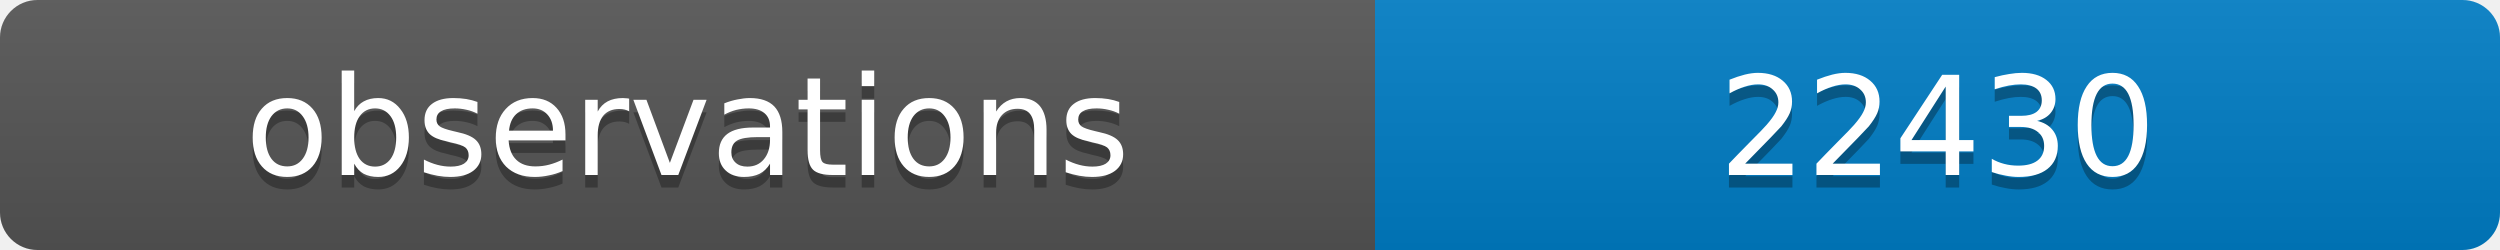
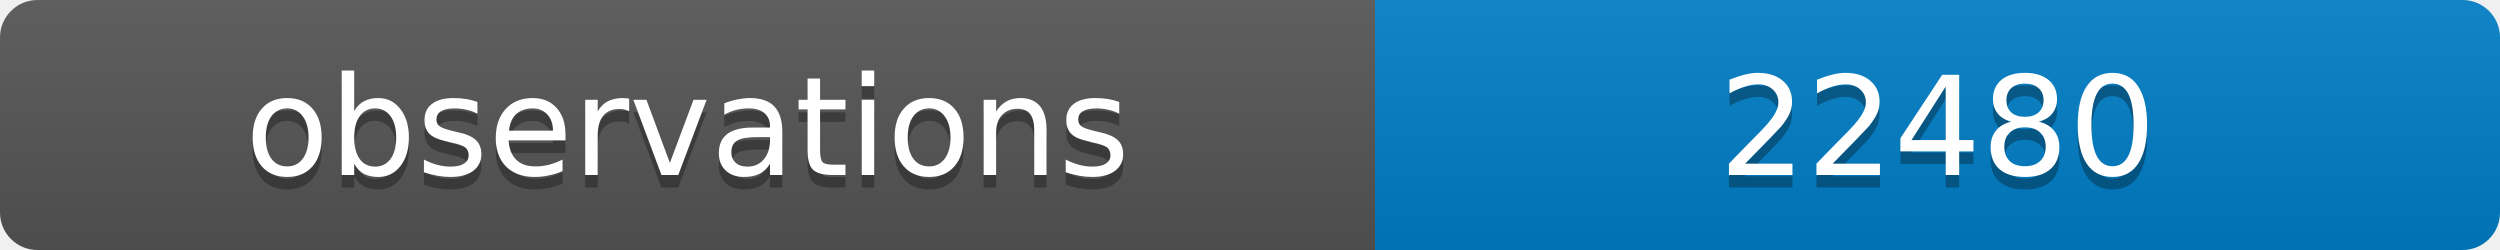
<svg xmlns="http://www.w3.org/2000/svg" width="200" height="20">
  <linearGradient id="b" x2="0" y2="100%">
    <stop offset="0" stop-color="#bbb" stop-opacity=".1" />
    <stop offset="1" stop-opacity=".1" />
  </linearGradient>
  <clipPath id="a">
    <rect width="200" height="20" rx="3" fill="#fff" />
  </clipPath>
  <g clip-path="url(#a)">
    <path fill="#555" d="M0 0h110v20H0z" />
    <path fill="#007ec6" d="M110 0h90v20H110z" />
    <path fill="url(#b)" d="M0 0h200v20H0z" />
  </g>
  <g fill="#fff" text-anchor="middle" font-family="DejaVu Sans,Verdana,Geneva,sans-serif" font-size="11">
    <text x="55" y="15" fill="#010101" fill-opacity=".3">observations</text>
    <text x="55" y="14">observations</text>
-     <text x="155" y="15" fill="#010101" fill-opacity=".3">22430</text>
-     <text x="155" y="14">22430</text>
+     <text x="155" y="15" fill="#010101" fill-opacity=".3">22480</text>
+     <text x="155" y="14">22480</text>
  </g>
</svg>
